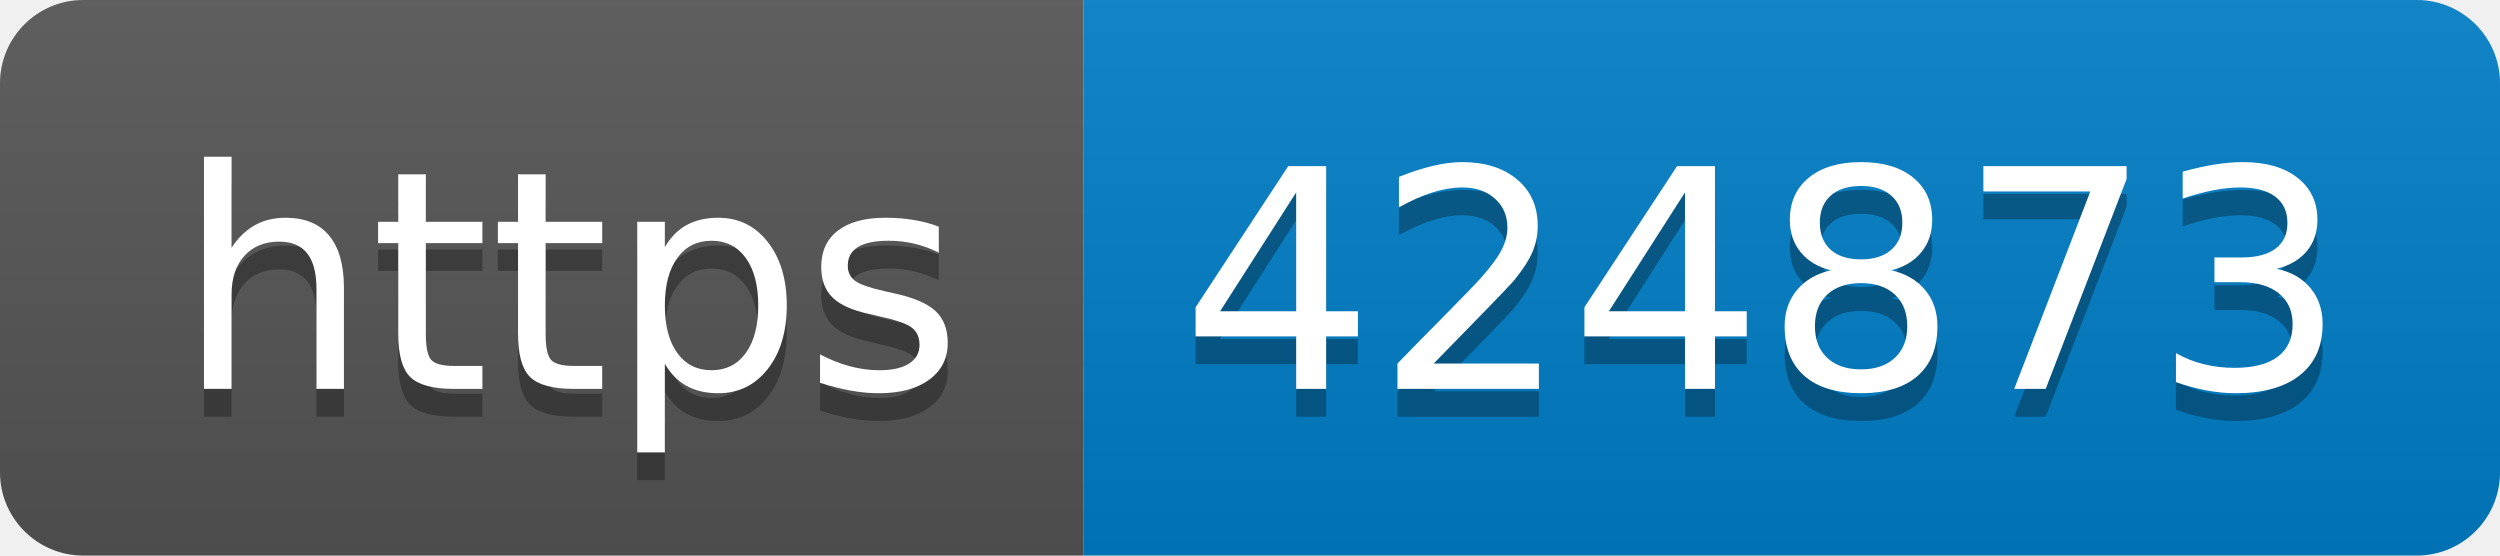
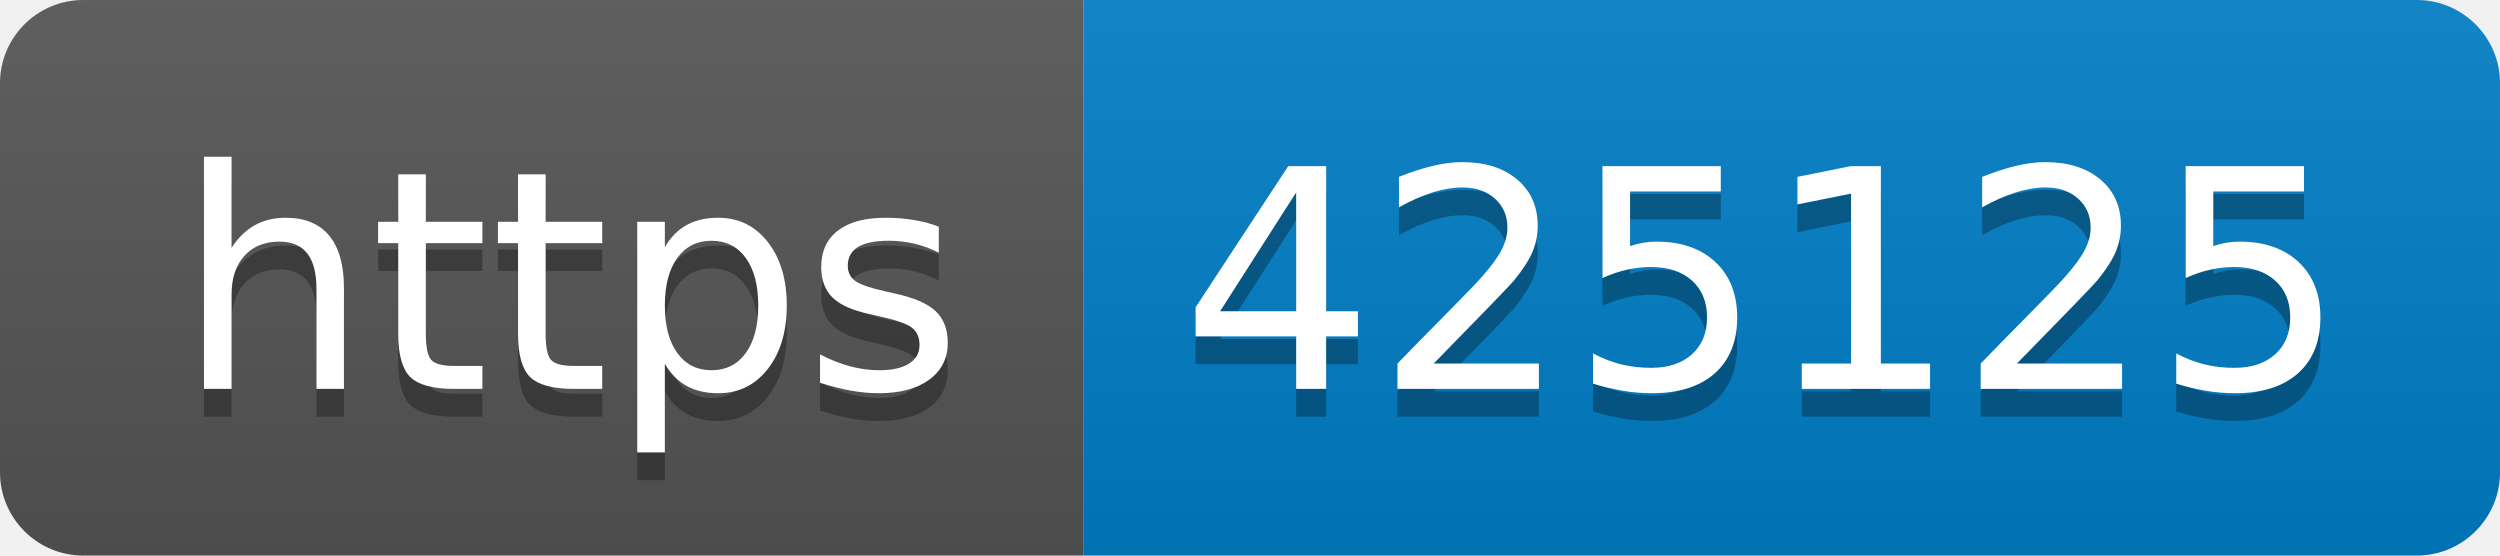
- <svg xmlns="http://www.w3.org/2000/svg" width="90" height="20" role="img" aria-label="https: 424873">
+ <svg xmlns="http://www.w3.org/2000/svg" width="90" height="20" role="img" aria-label="https: 425125">
  <linearGradient id="s" x2="0" y2="100%">
    <stop offset="0" stop-color="#bbb" stop-opacity=".1" />
    <stop offset="1" stop-opacity=".1" />
  </linearGradient>
  <clipPath id="r">
    <rect width="90" height="20" rx="3" fill="#fff" />
  </clipPath>
  <g clip-path="url(#r)">
    <rect width="39" height="20" fill="#555" />
    <rect x="39" width="51" height="20" fill="#007ec6" />
    <rect width="90" height="20" fill="url(#s)" />
  </g>
  <g fill="#fff" text-anchor="middle" font-family="Verdana,Geneva,DejaVu Sans,sans-serif" text-rendering="geometricPrecision" font-size="110">
    <text aria-hidden="true" x="205" y="150" fill="#010101" fill-opacity=".3" transform="scale(.1)" textLength="290">https</text>
    <text x="205" y="140" transform="scale(.1)" fill="#fff" textLength="290">https</text>
-     <text aria-hidden="true" x="635" y="150" fill="#010101" fill-opacity=".3" transform="scale(.1)" textLength="410">424873</text>
-     <text x="635" y="140" transform="scale(.1)" fill="#fff" textLength="410">424873</text>
+     <text aria-hidden="true" x="635" y="150" fill="#010101" fill-opacity=".3" transform="scale(.1)" textLength="410">425125</text>
+     <text x="635" y="140" transform="scale(.1)" fill="#fff" textLength="410">425125</text>
  </g>
</svg>
